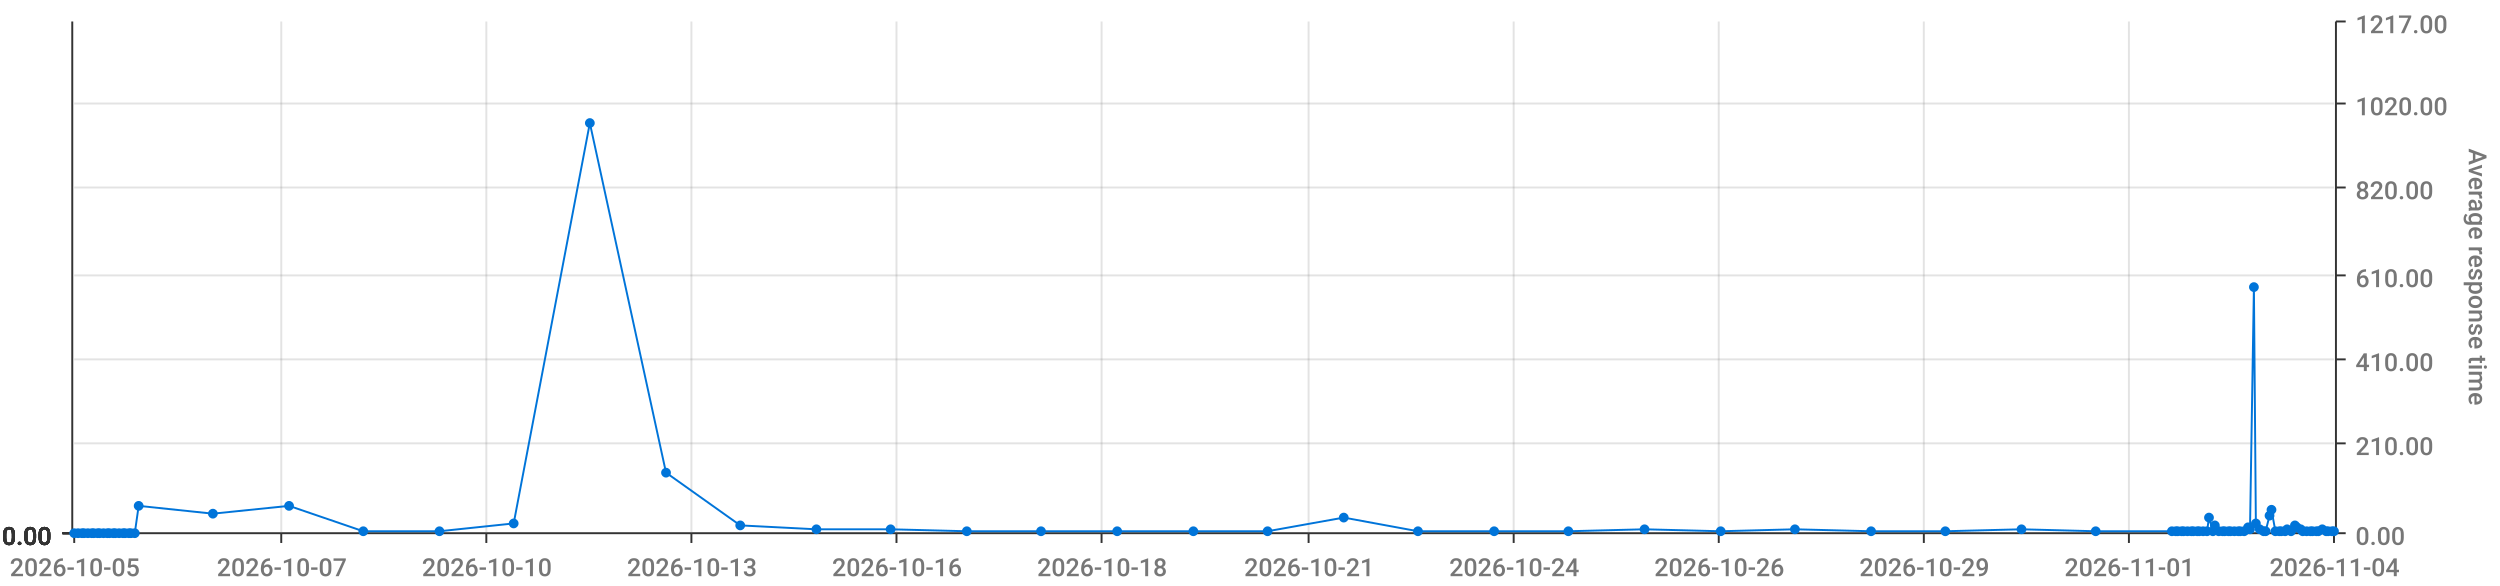
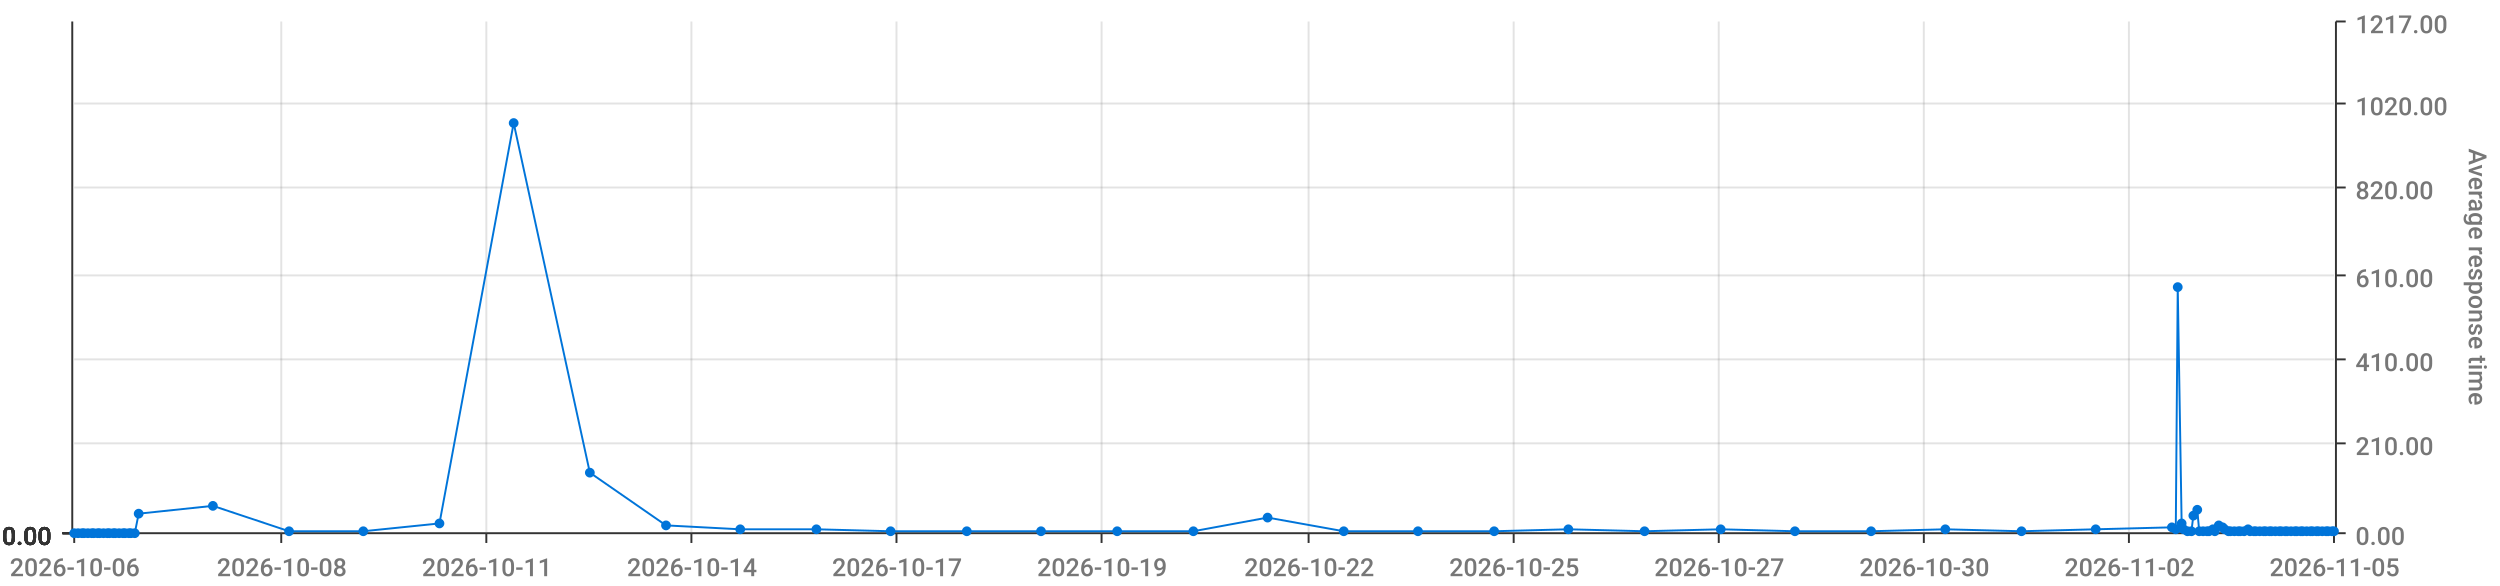
<svg xmlns="http://www.w3.org/2000/svg" viewBox="0 0 1280 300">
  <path d="M 0 0 L 1280 0 L 1280 300 L 0 300 L 0 0" style="stroke-width:0;stroke:rgba(255,255,255,1.0);fill:rgba(255,255,255,0.0)" />
  <path d="M 38 11 L 1195 11 L 1195 273 L 38 273 L 38 11" style="stroke-width:0;stroke:rgba(255,255,255,1.0);fill:rgba(255,255,255,0.0)" />
  <path d="M 38 273 L 1195 273" style="stroke-width:1;stroke:rgba(51,51,51,1.0);fill:rgba(255,255,255,0.0)" />
  <path d="M 38 273 L 38 278" style="stroke-width:1;stroke:rgba(51,51,51,1.0);fill:rgba(255,255,255,0.0)" />
-   <text x="5" y="295" style="stroke-width:0;stroke:none;fill:rgba(119,119,119,1.0);font-size:12.8px;font-family:'Roboto Medium',sans-serif">2026-10-05</text>
+   <text x="5" y="295" style="stroke-width:0;stroke:none;fill:rgba(119,119,119,1.0);font-size:12.8px;font-family:'Roboto Medium',sans-serif">2026-10-06</text>
  <path d="M 144 273 L 144 278" style="stroke-width:1;stroke:rgba(51,51,51,1.0);fill:rgba(255,255,255,0.0)" />
-   <text x="111" y="295" style="stroke-width:0;stroke:none;fill:rgba(119,119,119,1.0);font-size:12.8px;font-family:'Roboto Medium',sans-serif">2026-10-07</text>
+   <text x="111" y="295" style="stroke-width:0;stroke:none;fill:rgba(119,119,119,1.0);font-size:12.8px;font-family:'Roboto Medium',sans-serif">2026-10-08</text>
  <path d="M 249 273 L 249 278" style="stroke-width:1;stroke:rgba(51,51,51,1.0);fill:rgba(255,255,255,0.0)" />
-   <text x="216" y="295" style="stroke-width:0;stroke:none;fill:rgba(119,119,119,1.0);font-size:12.8px;font-family:'Roboto Medium',sans-serif">2026-10-10</text>
+   <text x="216" y="295" style="stroke-width:0;stroke:none;fill:rgba(119,119,119,1.0);font-size:12.8px;font-family:'Roboto Medium',sans-serif">2026-10-11</text>
  <path d="M 354 273 L 354 278" style="stroke-width:1;stroke:rgba(51,51,51,1.0);fill:rgba(255,255,255,0.0)" />
-   <text x="321" y="295" style="stroke-width:0;stroke:none;fill:rgba(119,119,119,1.0);font-size:12.8px;font-family:'Roboto Medium',sans-serif">2026-10-13</text>
+   <text x="321" y="295" style="stroke-width:0;stroke:none;fill:rgba(119,119,119,1.0);font-size:12.8px;font-family:'Roboto Medium',sans-serif">2026-10-14</text>
  <path d="M 459 273 L 459 278" style="stroke-width:1;stroke:rgba(51,51,51,1.0);fill:rgba(255,255,255,0.0)" />
-   <text x="426" y="295" style="stroke-width:0;stroke:none;fill:rgba(119,119,119,1.0);font-size:12.8px;font-family:'Roboto Medium',sans-serif">2026-10-16</text>
+   <text x="426" y="295" style="stroke-width:0;stroke:none;fill:rgba(119,119,119,1.0);font-size:12.8px;font-family:'Roboto Medium',sans-serif">2026-10-17</text>
  <path d="M 564 273 L 564 278" style="stroke-width:1;stroke:rgba(51,51,51,1.0);fill:rgba(255,255,255,0.0)" />
-   <text x="531" y="295" style="stroke-width:0;stroke:none;fill:rgba(119,119,119,1.0);font-size:12.8px;font-family:'Roboto Medium',sans-serif">2026-10-18</text>
+   <text x="531" y="295" style="stroke-width:0;stroke:none;fill:rgba(119,119,119,1.0);font-size:12.8px;font-family:'Roboto Medium',sans-serif">2026-10-19</text>
  <path d="M 670 273 L 670 278" style="stroke-width:1;stroke:rgba(51,51,51,1.0);fill:rgba(255,255,255,0.0)" />
-   <text x="637" y="295" style="stroke-width:0;stroke:none;fill:rgba(119,119,119,1.0);font-size:12.8px;font-family:'Roboto Medium',sans-serif">2026-10-21</text>
+   <text x="637" y="295" style="stroke-width:0;stroke:none;fill:rgba(119,119,119,1.0);font-size:12.8px;font-family:'Roboto Medium',sans-serif">2026-10-22</text>
  <path d="M 775 273 L 775 278" style="stroke-width:1;stroke:rgba(51,51,51,1.0);fill:rgba(255,255,255,0.0)" />
-   <text x="742" y="295" style="stroke-width:0;stroke:none;fill:rgba(119,119,119,1.0);font-size:12.8px;font-family:'Roboto Medium',sans-serif">2026-10-24</text>
+   <text x="742" y="295" style="stroke-width:0;stroke:none;fill:rgba(119,119,119,1.0);font-size:12.8px;font-family:'Roboto Medium',sans-serif">2026-10-25</text>
  <path d="M 880 273 L 880 278" style="stroke-width:1;stroke:rgba(51,51,51,1.0);fill:rgba(255,255,255,0.0)" />
-   <text x="847" y="295" style="stroke-width:0;stroke:none;fill:rgba(119,119,119,1.0);font-size:12.8px;font-family:'Roboto Medium',sans-serif">2026-10-26</text>
+   <text x="847" y="295" style="stroke-width:0;stroke:none;fill:rgba(119,119,119,1.0);font-size:12.8px;font-family:'Roboto Medium',sans-serif">2026-10-27</text>
  <path d="M 985 273 L 985 278" style="stroke-width:1;stroke:rgba(51,51,51,1.0);fill:rgba(255,255,255,0.0)" />
-   <text x="952" y="295" style="stroke-width:0;stroke:none;fill:rgba(119,119,119,1.0);font-size:12.8px;font-family:'Roboto Medium',sans-serif">2026-10-29</text>
+   <text x="952" y="295" style="stroke-width:0;stroke:none;fill:rgba(119,119,119,1.0);font-size:12.8px;font-family:'Roboto Medium',sans-serif">2026-10-30</text>
  <path d="M 1090 273 L 1090 278" style="stroke-width:1;stroke:rgba(51,51,51,1.0);fill:rgba(255,255,255,0.0)" />
-   <text x="1057" y="295" style="stroke-width:0;stroke:none;fill:rgba(119,119,119,1.0);font-size:12.8px;font-family:'Roboto Medium',sans-serif">2026-11-01</text>
+   <text x="1057" y="295" style="stroke-width:0;stroke:none;fill:rgba(119,119,119,1.0);font-size:12.8px;font-family:'Roboto Medium',sans-serif">2026-11-02</text>
  <path d="M 1195 273 L 1195 278" style="stroke-width:1;stroke:rgba(51,51,51,1.0);fill:rgba(255,255,255,0.0)" />
-   <text x="1162" y="295" style="stroke-width:0;stroke:none;fill:rgba(119,119,119,1.0);font-size:12.8px;font-family:'Roboto Medium',sans-serif">2026-11-04</text>
+   <text x="1162" y="295" style="stroke-width:0;stroke:none;fill:rgba(119,119,119,1.0);font-size:12.8px;font-family:'Roboto Medium',sans-serif">2026-11-05</text>
  <path d="M 144 273 L 144 11" style="stroke-width:1;stroke:rgba(119,119,119,0.2);fill:none" />
  <path d="M 249 273 L 249 11" style="stroke-width:1;stroke:rgba(119,119,119,0.2);fill:none" />
  <path d="M 354 273 L 354 11" style="stroke-width:1;stroke:rgba(119,119,119,0.2);fill:none" />
  <path d="M 459 273 L 459 11" style="stroke-width:1;stroke:rgba(119,119,119,0.2);fill:none" />
  <path d="M 564 273 L 564 11" style="stroke-width:1;stroke:rgba(119,119,119,0.2);fill:none" />
  <path d="M 670 273 L 670 11" style="stroke-width:1;stroke:rgba(119,119,119,0.2);fill:none" />
  <path d="M 775 273 L 775 11" style="stroke-width:1;stroke:rgba(119,119,119,0.2);fill:none" />
  <path d="M 880 273 L 880 11" style="stroke-width:1;stroke:rgba(119,119,119,0.2);fill:none" />
  <path d="M 985 273 L 985 11" style="stroke-width:1;stroke:rgba(119,119,119,0.2);fill:none" />
  <path d="M 1090 273 L 1090 11" style="stroke-width:1;stroke:rgba(119,119,119,0.2);fill:none" />
  <path d="M 1196 273 L 1196 11" style="stroke-width:1;stroke:rgba(51,51,51,1.0);fill:rgba(255,255,255,0.0)" />
  <path d="M 1196 273 L 1201 273" style="stroke-width:1;stroke:rgba(51,51,51,1.0);fill:rgba(255,255,255,0.0)" />
  <text x="1206" y="279" style="stroke-width:0;stroke:none;fill:rgba(119,119,119,1.0);font-size:12.8px;font-family:'Roboto Medium',sans-serif">0.00</text>
  <path d="M 1196 227 L 1201 227" style="stroke-width:1;stroke:rgba(51,51,51,1.0);fill:rgba(255,255,255,0.0)" />
  <text x="1206" y="233" style="stroke-width:0;stroke:none;fill:rgba(119,119,119,1.0);font-size:12.8px;font-family:'Roboto Medium',sans-serif">210.00</text>
  <path d="M 1196 184 L 1201 184" style="stroke-width:1;stroke:rgba(51,51,51,1.0);fill:rgba(255,255,255,0.0)" />
  <text x="1206" y="190" style="stroke-width:0;stroke:none;fill:rgba(119,119,119,1.0);font-size:12.8px;font-family:'Roboto Medium',sans-serif">410.00</text>
  <path d="M 1196 141 L 1201 141" style="stroke-width:1;stroke:rgba(51,51,51,1.0);fill:rgba(255,255,255,0.0)" />
  <text x="1206" y="147" style="stroke-width:0;stroke:none;fill:rgba(119,119,119,1.0);font-size:12.8px;font-family:'Roboto Medium',sans-serif">610.00</text>
  <path d="M 1196 96 L 1201 96" style="stroke-width:1;stroke:rgba(51,51,51,1.0);fill:rgba(255,255,255,0.0)" />
  <text x="1206" y="102" style="stroke-width:0;stroke:none;fill:rgba(119,119,119,1.0);font-size:12.8px;font-family:'Roboto Medium',sans-serif">820.00</text>
  <path d="M 1196 53 L 1201 53" style="stroke-width:1;stroke:rgba(51,51,51,1.0);fill:rgba(255,255,255,0.0)" />
  <text x="1206" y="59" style="stroke-width:0;stroke:none;fill:rgba(119,119,119,1.0);font-size:12.8px;font-family:'Roboto Medium',sans-serif">1020.00</text>
  <path d="M 1196 11 L 1201 11" style="stroke-width:1;stroke:rgba(51,51,51,1.0);fill:rgba(255,255,255,0.0)" />
  <text x="1206" y="17" style="stroke-width:0;stroke:none;fill:rgba(119,119,119,1.0);font-size:12.8px;font-family:'Roboto Medium',sans-serif">1217.00</text>
  <text x="1264" y="76" style="stroke-width:0;stroke:none;fill:rgba(119,119,119,1.0);font-size:12.8px;font-family:'Roboto Medium',sans-serif" transform="rotate(90.00,1264,76)">Average response time</text>
  <path d="M 38 273 L 1195 273" style="stroke-width:0;stroke:rgba(255,255,255,0.0);fill:none" />
  <path d="M 38 227 L 1195 227" style="stroke-width:1;stroke:rgba(119,119,119,0.2);fill:none" />
  <path d="M 38 184 L 1195 184" style="stroke-width:1;stroke:rgba(119,119,119,0.2);fill:none" />
  <path d="M 38 141 L 1195 141" style="stroke-width:1;stroke:rgba(119,119,119,0.2);fill:none" />
  <path d="M 38 96 L 1195 96" style="stroke-width:1;stroke:rgba(119,119,119,0.2);fill:none" />
  <path d="M 38 53 L 1195 53" style="stroke-width:1;stroke:rgba(119,119,119,0.2);fill:none" />
  <path d="M 37 273 L 37 11" style="stroke-width:1;stroke:rgba(51,51,51,1.0);fill:rgba(255,255,255,0.0)" />
  <path d="M 37 273 L 32 273" style="stroke-width:1;stroke:rgba(51,51,51,1.0);fill:rgba(255,255,255,0.0)" />
  <text x="1" y="279" style="stroke-width:0;stroke:none;fill:rgba(51,51,51,1.0);font-size:12.8px;font-family:'Roboto Medium',sans-serif">0.00</text>
  <path d="M 37 273 L 32 273" style="stroke-width:1;stroke:rgba(51,51,51,1.0);fill:rgba(255,255,255,0.0)" />
  <text x="1" y="279" style="stroke-width:0;stroke:none;fill:rgba(51,51,51,1.0);font-size:12.8px;font-family:'Roboto Medium',sans-serif">0.00</text>
  <path d="M 37 273 L 32 273" style="stroke-width:1;stroke:rgba(51,51,51,1.0);fill:rgba(255,255,255,0.0)" />
  <text x="1" y="279" style="stroke-width:0;stroke:none;fill:rgba(51,51,51,1.0);font-size:12.8px;font-family:'Roboto Medium',sans-serif">0.00</text>
  <path d="M 37 273 L 32 273" style="stroke-width:1;stroke:rgba(51,51,51,1.0);fill:rgba(255,255,255,0.0)" />
  <text x="1" y="279" style="stroke-width:0;stroke:none;fill:rgba(51,51,51,1.0);font-size:12.8px;font-family:'Roboto Medium',sans-serif">0.00</text>
  <path d="M 37 273 L 32 273" style="stroke-width:1;stroke:rgba(51,51,51,1.0);fill:rgba(255,255,255,0.0)" />
  <text x="1" y="279" style="stroke-width:0;stroke:none;fill:rgba(51,51,51,1.0);font-size:12.8px;font-family:'Roboto Medium',sans-serif">0.00</text>
  <path d="M 37 273 L 32 273" style="stroke-width:1;stroke:rgba(51,51,51,1.0);fill:rgba(255,255,255,0.0)" />
  <text x="1" y="279" style="stroke-width:0;stroke:none;fill:rgba(51,51,51,1.0);font-size:12.8px;font-family:'Roboto Medium',sans-serif">0.00</text>
  <path d="M 37 273 L 32 273" style="stroke-width:1;stroke:rgba(51,51,51,1.0);fill:rgba(255,255,255,0.0)" />
  <text x="1" y="279" style="stroke-width:0;stroke:none;fill:rgba(51,51,51,1.0);font-size:12.8px;font-family:'Roboto Medium',sans-serif">0.00</text>
  <path d="M 38 273 L 1195 273" style="stroke-width:0;stroke:rgba(255,255,255,0.0);fill:none" />
  <path d="M 38 273 L 1195 273" style="stroke-width:0;stroke:rgba(255,255,255,0.0);fill:none" />
  <path d="M 38 273 L 1195 273" style="stroke-width:0;stroke:rgba(255,255,255,0.0);fill:none" />
  <path d="M 38 273 L 1195 273" style="stroke-width:0;stroke:rgba(255,255,255,0.0);fill:none" />
  <path d="M 38 273 L 1195 273" style="stroke-width:0;stroke:rgba(255,255,255,0.0);fill:none" />
  <path d="M 38 273 L 1195 273" style="stroke-width:0;stroke:rgba(255,255,255,0.0);fill:none" />
-   <path d="M 38 273 L 40 273 L 42 273 L 43 273 L 45 273 L 47 273 L 48 273 L 50 273 L 51 273 L 53 273 L 55 273 L 56 273 L 58 273 L 59 273 L 61 273 L 63 273 L 64 273 L 66 273 L 67 273 L 69 273 L 71 259 L 109 263 L 148 259 L 186 272 L 225 272 L 263 268 L 302 63 L 341 242 L 379 269 L 418 271 L 456 271 L 495 272 L 533 272 L 572 272 L 611 272 L 649 272 L 688 265 L 726 272 L 765 272 L 803 272 L 842 271 L 881 272 L 919 271 L 958 272 L 996 272 L 1035 271 L 1073 272 L 1112 272 L 1114 272 L 1115 272 L 1117 272 L 1118 272 L 1120 272 L 1122 272 L 1123 272 L 1125 272 L 1126 272 L 1128 272 L 1130 272 L 1131 265 L 1133 272 L 1134 269 L 1136 272 L 1138 272 L 1139 272 L 1141 272 L 1142 272 L 1144 272 L 1146 272 L 1147 272 L 1149 272 L 1151 270 L 1152 271 L 1154 147 L 1155 268 L 1157 271 L 1159 272 L 1160 272 L 1162 264 L 1163 261 L 1165 272 L 1167 272 L 1168 272 L 1170 272 L 1171 271 L 1173 272 L 1175 269 L 1176 270 L 1178 271 L 1179 272 L 1181 272 L 1183 272 L 1184 272 L 1186 272 L 1187 272 L 1189 271 L 1191 272 L 1192 272 L 1194 272 L 1195 272" style="stroke-width:1;stroke:rgba(0,116,217,1.0);fill:rgba(255,255,255,0.0)" />
+   <path d="M 38 273 L 40 273 L 42 273 L 43 273 L 45 273 L 47 273 L 48 273 L 50 273 L 51 273 L 53 273 L 55 273 L 56 273 L 58 273 L 59 273 L 61 273 L 63 273 L 64 273 L 66 273 L 67 273 L 69 273 L 71 263 L 109 259 L 148 272 L 186 272 L 225 268 L 263 63 L 302 242 L 341 269 L 379 271 L 418 271 L 456 272 L 495 272 L 533 272 L 572 272 L 611 272 L 649 265 L 688 272 L 726 272 L 765 272 L 803 271 L 842 272 L 881 271 L 919 272 L 958 272 L 996 271 L 1035 272 L 1073 271 L 1112 270 L 1114 271 L 1115 147 L 1117 268 L 1118 271 L 1120 272 L 1122 272 L 1123 264 L 1125 261 L 1126 272 L 1128 272 L 1130 272 L 1131 272 L 1133 271 L 1134 272 L 1136 269 L 1138 270 L 1139 271 L 1141 272 L 1142 272 L 1144 272 L 1146 272 L 1147 272 L 1149 272 L 1151 271 L 1152 272 L 1154 272 L 1155 272 L 1157 272 L 1159 272 L 1160 272 L 1162 272 L 1163 272 L 1165 272 L 1167 272 L 1168 272 L 1170 272 L 1171 272 L 1173 272 L 1175 272 L 1176 272 L 1178 272 L 1179 272 L 1181 272 L 1183 272 L 1184 272 L 1186 272 L 1187 272 L 1189 272 L 1191 272 L 1192 272 L 1194 272 L 1195 272" style="stroke-width:1;stroke:rgba(0,116,217,1.0);fill:rgba(255,255,255,0.0)" />
  <circle cx="38" cy="273" r="2" style="stroke-width:1;stroke:rgba(0,116,217,1.0);fill:rgba(0,116,217,1.0)" />
  <path d="" style="stroke-width:1;stroke:rgba(0,116,217,1.0);fill:rgba(0,116,217,1.0)" />
  <circle cx="40" cy="273" r="2" style="stroke-width:1;stroke:rgba(0,116,217,1.0);fill:rgba(0,116,217,1.0)" />
  <path d="" style="stroke-width:1;stroke:rgba(0,116,217,1.0);fill:rgba(0,116,217,1.0)" />
  <circle cx="42" cy="273" r="2" style="stroke-width:1;stroke:rgba(0,116,217,1.0);fill:rgba(0,116,217,1.0)" />
  <path d="" style="stroke-width:1;stroke:rgba(0,116,217,1.0);fill:rgba(0,116,217,1.0)" />
  <circle cx="43" cy="273" r="2" style="stroke-width:1;stroke:rgba(0,116,217,1.0);fill:rgba(0,116,217,1.0)" />
  <path d="" style="stroke-width:1;stroke:rgba(0,116,217,1.0);fill:rgba(0,116,217,1.0)" />
  <circle cx="45" cy="273" r="2" style="stroke-width:1;stroke:rgba(0,116,217,1.0);fill:rgba(0,116,217,1.0)" />
  <path d="" style="stroke-width:1;stroke:rgba(0,116,217,1.0);fill:rgba(0,116,217,1.0)" />
  <circle cx="47" cy="273" r="2" style="stroke-width:1;stroke:rgba(0,116,217,1.0);fill:rgba(0,116,217,1.0)" />
  <path d="" style="stroke-width:1;stroke:rgba(0,116,217,1.0);fill:rgba(0,116,217,1.0)" />
  <circle cx="48" cy="273" r="2" style="stroke-width:1;stroke:rgba(0,116,217,1.0);fill:rgba(0,116,217,1.0)" />
  <path d="" style="stroke-width:1;stroke:rgba(0,116,217,1.0);fill:rgba(0,116,217,1.0)" />
  <circle cx="50" cy="273" r="2" style="stroke-width:1;stroke:rgba(0,116,217,1.0);fill:rgba(0,116,217,1.0)" />
  <path d="" style="stroke-width:1;stroke:rgba(0,116,217,1.0);fill:rgba(0,116,217,1.0)" />
  <circle cx="51" cy="273" r="2" style="stroke-width:1;stroke:rgba(0,116,217,1.0);fill:rgba(0,116,217,1.0)" />
  <path d="" style="stroke-width:1;stroke:rgba(0,116,217,1.0);fill:rgba(0,116,217,1.0)" />
  <circle cx="53" cy="273" r="2" style="stroke-width:1;stroke:rgba(0,116,217,1.0);fill:rgba(0,116,217,1.0)" />
  <path d="" style="stroke-width:1;stroke:rgba(0,116,217,1.0);fill:rgba(0,116,217,1.0)" />
  <circle cx="55" cy="273" r="2" style="stroke-width:1;stroke:rgba(0,116,217,1.0);fill:rgba(0,116,217,1.0)" />
  <path d="" style="stroke-width:1;stroke:rgba(0,116,217,1.0);fill:rgba(0,116,217,1.0)" />
  <circle cx="56" cy="273" r="2" style="stroke-width:1;stroke:rgba(0,116,217,1.0);fill:rgba(0,116,217,1.0)" />
  <path d="" style="stroke-width:1;stroke:rgba(0,116,217,1.0);fill:rgba(0,116,217,1.0)" />
  <circle cx="58" cy="273" r="2" style="stroke-width:1;stroke:rgba(0,116,217,1.0);fill:rgba(0,116,217,1.0)" />
  <path d="" style="stroke-width:1;stroke:rgba(0,116,217,1.0);fill:rgba(0,116,217,1.0)" />
  <circle cx="59" cy="273" r="2" style="stroke-width:1;stroke:rgba(0,116,217,1.0);fill:rgba(0,116,217,1.0)" />
  <path d="" style="stroke-width:1;stroke:rgba(0,116,217,1.0);fill:rgba(0,116,217,1.0)" />
  <circle cx="61" cy="273" r="2" style="stroke-width:1;stroke:rgba(0,116,217,1.0);fill:rgba(0,116,217,1.0)" />
  <path d="" style="stroke-width:1;stroke:rgba(0,116,217,1.0);fill:rgba(0,116,217,1.0)" />
  <circle cx="63" cy="273" r="2" style="stroke-width:1;stroke:rgba(0,116,217,1.0);fill:rgba(0,116,217,1.0)" />
  <path d="" style="stroke-width:1;stroke:rgba(0,116,217,1.0);fill:rgba(0,116,217,1.0)" />
  <circle cx="64" cy="273" r="2" style="stroke-width:1;stroke:rgba(0,116,217,1.0);fill:rgba(0,116,217,1.0)" />
  <path d="" style="stroke-width:1;stroke:rgba(0,116,217,1.0);fill:rgba(0,116,217,1.0)" />
  <circle cx="66" cy="273" r="2" style="stroke-width:1;stroke:rgba(0,116,217,1.0);fill:rgba(0,116,217,1.0)" />
  <path d="" style="stroke-width:1;stroke:rgba(0,116,217,1.0);fill:rgba(0,116,217,1.0)" />
  <circle cx="67" cy="273" r="2" style="stroke-width:1;stroke:rgba(0,116,217,1.0);fill:rgba(0,116,217,1.0)" />
  <path d="" style="stroke-width:1;stroke:rgba(0,116,217,1.0);fill:rgba(0,116,217,1.0)" />
  <circle cx="69" cy="273" r="2" style="stroke-width:1;stroke:rgba(0,116,217,1.0);fill:rgba(0,116,217,1.0)" />
  <path d="" style="stroke-width:1;stroke:rgba(0,116,217,1.0);fill:rgba(0,116,217,1.0)" />
-   <circle cx="71" cy="259" r="2" style="stroke-width:1;stroke:rgba(0,116,217,1.0);fill:rgba(0,116,217,1.0)" />
-   <path d="" style="stroke-width:1;stroke:rgba(0,116,217,1.0);fill:rgba(0,116,217,1.0)" />
-   <circle cx="109" cy="263" r="2" style="stroke-width:1;stroke:rgba(0,116,217,1.0);fill:rgba(0,116,217,1.0)" />
-   <path d="" style="stroke-width:1;stroke:rgba(0,116,217,1.0);fill:rgba(0,116,217,1.0)" />
-   <circle cx="148" cy="259" r="2" style="stroke-width:1;stroke:rgba(0,116,217,1.0);fill:rgba(0,116,217,1.0)" />
+   <circle cx="71" cy="263" r="2" style="stroke-width:1;stroke:rgba(0,116,217,1.0);fill:rgba(0,116,217,1.0)" />
+   <path d="" style="stroke-width:1;stroke:rgba(0,116,217,1.0);fill:rgba(0,116,217,1.0)" />
+   <circle cx="109" cy="259" r="2" style="stroke-width:1;stroke:rgba(0,116,217,1.0);fill:rgba(0,116,217,1.0)" />
+   <path d="" style="stroke-width:1;stroke:rgba(0,116,217,1.0);fill:rgba(0,116,217,1.0)" />
+   <circle cx="148" cy="272" r="2" style="stroke-width:1;stroke:rgba(0,116,217,1.0);fill:rgba(0,116,217,1.0)" />
  <path d="" style="stroke-width:1;stroke:rgba(0,116,217,1.0);fill:rgba(0,116,217,1.0)" />
  <circle cx="186" cy="272" r="2" style="stroke-width:1;stroke:rgba(0,116,217,1.0);fill:rgba(0,116,217,1.0)" />
  <path d="" style="stroke-width:1;stroke:rgba(0,116,217,1.0);fill:rgba(0,116,217,1.0)" />
-   <circle cx="225" cy="272" r="2" style="stroke-width:1;stroke:rgba(0,116,217,1.0);fill:rgba(0,116,217,1.0)" />
-   <path d="" style="stroke-width:1;stroke:rgba(0,116,217,1.0);fill:rgba(0,116,217,1.0)" />
-   <circle cx="263" cy="268" r="2" style="stroke-width:1;stroke:rgba(0,116,217,1.0);fill:rgba(0,116,217,1.0)" />
-   <path d="" style="stroke-width:1;stroke:rgba(0,116,217,1.0);fill:rgba(0,116,217,1.0)" />
-   <circle cx="302" cy="63" r="2" style="stroke-width:1;stroke:rgba(0,116,217,1.0);fill:rgba(0,116,217,1.0)" />
-   <path d="" style="stroke-width:1;stroke:rgba(0,116,217,1.0);fill:rgba(0,116,217,1.0)" />
-   <circle cx="341" cy="242" r="2" style="stroke-width:1;stroke:rgba(0,116,217,1.0);fill:rgba(0,116,217,1.0)" />
-   <path d="" style="stroke-width:1;stroke:rgba(0,116,217,1.0);fill:rgba(0,116,217,1.0)" />
-   <circle cx="379" cy="269" r="2" style="stroke-width:1;stroke:rgba(0,116,217,1.0);fill:rgba(0,116,217,1.0)" />
+   <circle cx="225" cy="268" r="2" style="stroke-width:1;stroke:rgba(0,116,217,1.0);fill:rgba(0,116,217,1.0)" />
+   <path d="" style="stroke-width:1;stroke:rgba(0,116,217,1.0);fill:rgba(0,116,217,1.0)" />
+   <circle cx="263" cy="63" r="2" style="stroke-width:1;stroke:rgba(0,116,217,1.0);fill:rgba(0,116,217,1.0)" />
+   <path d="" style="stroke-width:1;stroke:rgba(0,116,217,1.0);fill:rgba(0,116,217,1.0)" />
+   <circle cx="302" cy="242" r="2" style="stroke-width:1;stroke:rgba(0,116,217,1.0);fill:rgba(0,116,217,1.0)" />
+   <path d="" style="stroke-width:1;stroke:rgba(0,116,217,1.0);fill:rgba(0,116,217,1.0)" />
+   <circle cx="341" cy="269" r="2" style="stroke-width:1;stroke:rgba(0,116,217,1.0);fill:rgba(0,116,217,1.0)" />
+   <path d="" style="stroke-width:1;stroke:rgba(0,116,217,1.0);fill:rgba(0,116,217,1.0)" />
+   <circle cx="379" cy="271" r="2" style="stroke-width:1;stroke:rgba(0,116,217,1.0);fill:rgba(0,116,217,1.0)" />
  <path d="" style="stroke-width:1;stroke:rgba(0,116,217,1.0);fill:rgba(0,116,217,1.0)" />
  <circle cx="418" cy="271" r="2" style="stroke-width:1;stroke:rgba(0,116,217,1.0);fill:rgba(0,116,217,1.0)" />
  <path d="" style="stroke-width:1;stroke:rgba(0,116,217,1.0);fill:rgba(0,116,217,1.0)" />
-   <circle cx="456" cy="271" r="2" style="stroke-width:1;stroke:rgba(0,116,217,1.0);fill:rgba(0,116,217,1.0)" />
+   <circle cx="456" cy="272" r="2" style="stroke-width:1;stroke:rgba(0,116,217,1.0);fill:rgba(0,116,217,1.0)" />
  <path d="" style="stroke-width:1;stroke:rgba(0,116,217,1.0);fill:rgba(0,116,217,1.0)" />
  <circle cx="495" cy="272" r="2" style="stroke-width:1;stroke:rgba(0,116,217,1.0);fill:rgba(0,116,217,1.0)" />
  <path d="" style="stroke-width:1;stroke:rgba(0,116,217,1.0);fill:rgba(0,116,217,1.0)" />
  <circle cx="533" cy="272" r="2" style="stroke-width:1;stroke:rgba(0,116,217,1.0);fill:rgba(0,116,217,1.0)" />
  <path d="" style="stroke-width:1;stroke:rgba(0,116,217,1.0);fill:rgba(0,116,217,1.0)" />
  <circle cx="572" cy="272" r="2" style="stroke-width:1;stroke:rgba(0,116,217,1.0);fill:rgba(0,116,217,1.0)" />
  <path d="" style="stroke-width:1;stroke:rgba(0,116,217,1.0);fill:rgba(0,116,217,1.0)" />
  <circle cx="611" cy="272" r="2" style="stroke-width:1;stroke:rgba(0,116,217,1.0);fill:rgba(0,116,217,1.0)" />
  <path d="" style="stroke-width:1;stroke:rgba(0,116,217,1.0);fill:rgba(0,116,217,1.0)" />
-   <circle cx="649" cy="272" r="2" style="stroke-width:1;stroke:rgba(0,116,217,1.0);fill:rgba(0,116,217,1.0)" />
-   <path d="" style="stroke-width:1;stroke:rgba(0,116,217,1.0);fill:rgba(0,116,217,1.0)" />
-   <circle cx="688" cy="265" r="2" style="stroke-width:1;stroke:rgba(0,116,217,1.0);fill:rgba(0,116,217,1.0)" />
+   <circle cx="649" cy="265" r="2" style="stroke-width:1;stroke:rgba(0,116,217,1.0);fill:rgba(0,116,217,1.0)" />
+   <path d="" style="stroke-width:1;stroke:rgba(0,116,217,1.0);fill:rgba(0,116,217,1.0)" />
+   <circle cx="688" cy="272" r="2" style="stroke-width:1;stroke:rgba(0,116,217,1.0);fill:rgba(0,116,217,1.0)" />
  <path d="" style="stroke-width:1;stroke:rgba(0,116,217,1.0);fill:rgba(0,116,217,1.0)" />
  <circle cx="726" cy="272" r="2" style="stroke-width:1;stroke:rgba(0,116,217,1.0);fill:rgba(0,116,217,1.0)" />
  <path d="" style="stroke-width:1;stroke:rgba(0,116,217,1.0);fill:rgba(0,116,217,1.0)" />
  <circle cx="765" cy="272" r="2" style="stroke-width:1;stroke:rgba(0,116,217,1.0);fill:rgba(0,116,217,1.0)" />
  <path d="" style="stroke-width:1;stroke:rgba(0,116,217,1.0);fill:rgba(0,116,217,1.0)" />
-   <circle cx="803" cy="272" r="2" style="stroke-width:1;stroke:rgba(0,116,217,1.0);fill:rgba(0,116,217,1.0)" />
-   <path d="" style="stroke-width:1;stroke:rgba(0,116,217,1.0);fill:rgba(0,116,217,1.0)" />
-   <circle cx="842" cy="271" r="2" style="stroke-width:1;stroke:rgba(0,116,217,1.0);fill:rgba(0,116,217,1.0)" />
-   <path d="" style="stroke-width:1;stroke:rgba(0,116,217,1.0);fill:rgba(0,116,217,1.0)" />
-   <circle cx="881" cy="272" r="2" style="stroke-width:1;stroke:rgba(0,116,217,1.0);fill:rgba(0,116,217,1.0)" />
-   <path d="" style="stroke-width:1;stroke:rgba(0,116,217,1.0);fill:rgba(0,116,217,1.0)" />
-   <circle cx="919" cy="271" r="2" style="stroke-width:1;stroke:rgba(0,116,217,1.0);fill:rgba(0,116,217,1.0)" />
+   <circle cx="803" cy="271" r="2" style="stroke-width:1;stroke:rgba(0,116,217,1.0);fill:rgba(0,116,217,1.0)" />
+   <path d="" style="stroke-width:1;stroke:rgba(0,116,217,1.0);fill:rgba(0,116,217,1.0)" />
+   <circle cx="842" cy="272" r="2" style="stroke-width:1;stroke:rgba(0,116,217,1.0);fill:rgba(0,116,217,1.0)" />
+   <path d="" style="stroke-width:1;stroke:rgba(0,116,217,1.0);fill:rgba(0,116,217,1.0)" />
+   <circle cx="881" cy="271" r="2" style="stroke-width:1;stroke:rgba(0,116,217,1.0);fill:rgba(0,116,217,1.0)" />
+   <path d="" style="stroke-width:1;stroke:rgba(0,116,217,1.0);fill:rgba(0,116,217,1.0)" />
+   <circle cx="919" cy="272" r="2" style="stroke-width:1;stroke:rgba(0,116,217,1.0);fill:rgba(0,116,217,1.0)" />
  <path d="" style="stroke-width:1;stroke:rgba(0,116,217,1.0);fill:rgba(0,116,217,1.0)" />
  <circle cx="958" cy="272" r="2" style="stroke-width:1;stroke:rgba(0,116,217,1.0);fill:rgba(0,116,217,1.0)" />
  <path d="" style="stroke-width:1;stroke:rgba(0,116,217,1.0);fill:rgba(0,116,217,1.0)" />
-   <circle cx="996" cy="272" r="2" style="stroke-width:1;stroke:rgba(0,116,217,1.0);fill:rgba(0,116,217,1.0)" />
-   <path d="" style="stroke-width:1;stroke:rgba(0,116,217,1.0);fill:rgba(0,116,217,1.0)" />
-   <circle cx="1035" cy="271" r="2" style="stroke-width:1;stroke:rgba(0,116,217,1.0);fill:rgba(0,116,217,1.0)" />
-   <path d="" style="stroke-width:1;stroke:rgba(0,116,217,1.0);fill:rgba(0,116,217,1.0)" />
-   <circle cx="1073" cy="272" r="2" style="stroke-width:1;stroke:rgba(0,116,217,1.0);fill:rgba(0,116,217,1.0)" />
-   <path d="" style="stroke-width:1;stroke:rgba(0,116,217,1.0);fill:rgba(0,116,217,1.0)" />
-   <circle cx="1112" cy="272" r="2" style="stroke-width:1;stroke:rgba(0,116,217,1.0);fill:rgba(0,116,217,1.0)" />
-   <path d="" style="stroke-width:1;stroke:rgba(0,116,217,1.0);fill:rgba(0,116,217,1.0)" />
-   <circle cx="1114" cy="272" r="2" style="stroke-width:1;stroke:rgba(0,116,217,1.0);fill:rgba(0,116,217,1.0)" />
-   <path d="" style="stroke-width:1;stroke:rgba(0,116,217,1.0);fill:rgba(0,116,217,1.0)" />
-   <circle cx="1115" cy="272" r="2" style="stroke-width:1;stroke:rgba(0,116,217,1.0);fill:rgba(0,116,217,1.0)" />
-   <path d="" style="stroke-width:1;stroke:rgba(0,116,217,1.0);fill:rgba(0,116,217,1.0)" />
-   <circle cx="1117" cy="272" r="2" style="stroke-width:1;stroke:rgba(0,116,217,1.0);fill:rgba(0,116,217,1.0)" />
-   <path d="" style="stroke-width:1;stroke:rgba(0,116,217,1.0);fill:rgba(0,116,217,1.0)" />
-   <circle cx="1118" cy="272" r="2" style="stroke-width:1;stroke:rgba(0,116,217,1.0);fill:rgba(0,116,217,1.0)" />
+   <circle cx="996" cy="271" r="2" style="stroke-width:1;stroke:rgba(0,116,217,1.0);fill:rgba(0,116,217,1.0)" />
+   <path d="" style="stroke-width:1;stroke:rgba(0,116,217,1.0);fill:rgba(0,116,217,1.0)" />
+   <circle cx="1035" cy="272" r="2" style="stroke-width:1;stroke:rgba(0,116,217,1.0);fill:rgba(0,116,217,1.0)" />
+   <path d="" style="stroke-width:1;stroke:rgba(0,116,217,1.0);fill:rgba(0,116,217,1.0)" />
+   <circle cx="1073" cy="271" r="2" style="stroke-width:1;stroke:rgba(0,116,217,1.0);fill:rgba(0,116,217,1.0)" />
+   <path d="" style="stroke-width:1;stroke:rgba(0,116,217,1.0);fill:rgba(0,116,217,1.0)" />
+   <circle cx="1112" cy="270" r="2" style="stroke-width:1;stroke:rgba(0,116,217,1.0);fill:rgba(0,116,217,1.0)" />
+   <path d="" style="stroke-width:1;stroke:rgba(0,116,217,1.0);fill:rgba(0,116,217,1.0)" />
+   <circle cx="1114" cy="271" r="2" style="stroke-width:1;stroke:rgba(0,116,217,1.0);fill:rgba(0,116,217,1.0)" />
+   <path d="" style="stroke-width:1;stroke:rgba(0,116,217,1.0);fill:rgba(0,116,217,1.0)" />
+   <circle cx="1115" cy="147" r="2" style="stroke-width:1;stroke:rgba(0,116,217,1.0);fill:rgba(0,116,217,1.0)" />
+   <path d="" style="stroke-width:1;stroke:rgba(0,116,217,1.0);fill:rgba(0,116,217,1.0)" />
+   <circle cx="1117" cy="268" r="2" style="stroke-width:1;stroke:rgba(0,116,217,1.0);fill:rgba(0,116,217,1.0)" />
+   <path d="" style="stroke-width:1;stroke:rgba(0,116,217,1.0);fill:rgba(0,116,217,1.0)" />
+   <circle cx="1118" cy="271" r="2" style="stroke-width:1;stroke:rgba(0,116,217,1.0);fill:rgba(0,116,217,1.0)" />
  <path d="" style="stroke-width:1;stroke:rgba(0,116,217,1.0);fill:rgba(0,116,217,1.0)" />
  <circle cx="1120" cy="272" r="2" style="stroke-width:1;stroke:rgba(0,116,217,1.0);fill:rgba(0,116,217,1.0)" />
  <path d="" style="stroke-width:1;stroke:rgba(0,116,217,1.0);fill:rgba(0,116,217,1.0)" />
  <circle cx="1122" cy="272" r="2" style="stroke-width:1;stroke:rgba(0,116,217,1.0);fill:rgba(0,116,217,1.0)" />
  <path d="" style="stroke-width:1;stroke:rgba(0,116,217,1.0);fill:rgba(0,116,217,1.0)" />
-   <circle cx="1123" cy="272" r="2" style="stroke-width:1;stroke:rgba(0,116,217,1.0);fill:rgba(0,116,217,1.0)" />
-   <path d="" style="stroke-width:1;stroke:rgba(0,116,217,1.0);fill:rgba(0,116,217,1.0)" />
-   <circle cx="1125" cy="272" r="2" style="stroke-width:1;stroke:rgba(0,116,217,1.0);fill:rgba(0,116,217,1.0)" />
+   <circle cx="1123" cy="264" r="2" style="stroke-width:1;stroke:rgba(0,116,217,1.0);fill:rgba(0,116,217,1.0)" />
+   <path d="" style="stroke-width:1;stroke:rgba(0,116,217,1.0);fill:rgba(0,116,217,1.0)" />
+   <circle cx="1125" cy="261" r="2" style="stroke-width:1;stroke:rgba(0,116,217,1.0);fill:rgba(0,116,217,1.0)" />
  <path d="" style="stroke-width:1;stroke:rgba(0,116,217,1.0);fill:rgba(0,116,217,1.0)" />
  <circle cx="1126" cy="272" r="2" style="stroke-width:1;stroke:rgba(0,116,217,1.0);fill:rgba(0,116,217,1.0)" />
  <path d="" style="stroke-width:1;stroke:rgba(0,116,217,1.0);fill:rgba(0,116,217,1.0)" />
  <circle cx="1128" cy="272" r="2" style="stroke-width:1;stroke:rgba(0,116,217,1.0);fill:rgba(0,116,217,1.0)" />
  <path d="" style="stroke-width:1;stroke:rgba(0,116,217,1.0);fill:rgba(0,116,217,1.0)" />
  <circle cx="1130" cy="272" r="2" style="stroke-width:1;stroke:rgba(0,116,217,1.0);fill:rgba(0,116,217,1.0)" />
  <path d="" style="stroke-width:1;stroke:rgba(0,116,217,1.0);fill:rgba(0,116,217,1.0)" />
-   <circle cx="1131" cy="265" r="2" style="stroke-width:1;stroke:rgba(0,116,217,1.0);fill:rgba(0,116,217,1.0)" />
-   <path d="" style="stroke-width:1;stroke:rgba(0,116,217,1.0);fill:rgba(0,116,217,1.0)" />
-   <circle cx="1133" cy="272" r="2" style="stroke-width:1;stroke:rgba(0,116,217,1.0);fill:rgba(0,116,217,1.0)" />
-   <path d="" style="stroke-width:1;stroke:rgba(0,116,217,1.0);fill:rgba(0,116,217,1.0)" />
-   <circle cx="1134" cy="269" r="2" style="stroke-width:1;stroke:rgba(0,116,217,1.0);fill:rgba(0,116,217,1.0)" />
-   <path d="" style="stroke-width:1;stroke:rgba(0,116,217,1.0);fill:rgba(0,116,217,1.0)" />
-   <circle cx="1136" cy="272" r="2" style="stroke-width:1;stroke:rgba(0,116,217,1.0);fill:rgba(0,116,217,1.0)" />
-   <path d="" style="stroke-width:1;stroke:rgba(0,116,217,1.0);fill:rgba(0,116,217,1.0)" />
-   <circle cx="1138" cy="272" r="2" style="stroke-width:1;stroke:rgba(0,116,217,1.0);fill:rgba(0,116,217,1.0)" />
-   <path d="" style="stroke-width:1;stroke:rgba(0,116,217,1.0);fill:rgba(0,116,217,1.0)" />
-   <circle cx="1139" cy="272" r="2" style="stroke-width:1;stroke:rgba(0,116,217,1.0);fill:rgba(0,116,217,1.0)" />
+   <circle cx="1131" cy="272" r="2" style="stroke-width:1;stroke:rgba(0,116,217,1.0);fill:rgba(0,116,217,1.0)" />
+   <path d="" style="stroke-width:1;stroke:rgba(0,116,217,1.0);fill:rgba(0,116,217,1.0)" />
+   <circle cx="1133" cy="271" r="2" style="stroke-width:1;stroke:rgba(0,116,217,1.0);fill:rgba(0,116,217,1.0)" />
+   <path d="" style="stroke-width:1;stroke:rgba(0,116,217,1.0);fill:rgba(0,116,217,1.0)" />
+   <circle cx="1134" cy="272" r="2" style="stroke-width:1;stroke:rgba(0,116,217,1.0);fill:rgba(0,116,217,1.0)" />
+   <path d="" style="stroke-width:1;stroke:rgba(0,116,217,1.0);fill:rgba(0,116,217,1.0)" />
+   <circle cx="1136" cy="269" r="2" style="stroke-width:1;stroke:rgba(0,116,217,1.0);fill:rgba(0,116,217,1.0)" />
+   <path d="" style="stroke-width:1;stroke:rgba(0,116,217,1.0);fill:rgba(0,116,217,1.0)" />
+   <circle cx="1138" cy="270" r="2" style="stroke-width:1;stroke:rgba(0,116,217,1.0);fill:rgba(0,116,217,1.0)" />
+   <path d="" style="stroke-width:1;stroke:rgba(0,116,217,1.0);fill:rgba(0,116,217,1.0)" />
+   <circle cx="1139" cy="271" r="2" style="stroke-width:1;stroke:rgba(0,116,217,1.0);fill:rgba(0,116,217,1.0)" />
  <path d="" style="stroke-width:1;stroke:rgba(0,116,217,1.0);fill:rgba(0,116,217,1.0)" />
  <circle cx="1141" cy="272" r="2" style="stroke-width:1;stroke:rgba(0,116,217,1.0);fill:rgba(0,116,217,1.0)" />
  <path d="" style="stroke-width:1;stroke:rgba(0,116,217,1.0);fill:rgba(0,116,217,1.0)" />
  <circle cx="1142" cy="272" r="2" style="stroke-width:1;stroke:rgba(0,116,217,1.0);fill:rgba(0,116,217,1.0)" />
  <path d="" style="stroke-width:1;stroke:rgba(0,116,217,1.0);fill:rgba(0,116,217,1.0)" />
  <circle cx="1144" cy="272" r="2" style="stroke-width:1;stroke:rgba(0,116,217,1.0);fill:rgba(0,116,217,1.0)" />
  <path d="" style="stroke-width:1;stroke:rgba(0,116,217,1.0);fill:rgba(0,116,217,1.0)" />
  <circle cx="1146" cy="272" r="2" style="stroke-width:1;stroke:rgba(0,116,217,1.0);fill:rgba(0,116,217,1.0)" />
  <path d="" style="stroke-width:1;stroke:rgba(0,116,217,1.0);fill:rgba(0,116,217,1.0)" />
  <circle cx="1147" cy="272" r="2" style="stroke-width:1;stroke:rgba(0,116,217,1.0);fill:rgba(0,116,217,1.0)" />
  <path d="" style="stroke-width:1;stroke:rgba(0,116,217,1.0);fill:rgba(0,116,217,1.0)" />
  <circle cx="1149" cy="272" r="2" style="stroke-width:1;stroke:rgba(0,116,217,1.0);fill:rgba(0,116,217,1.0)" />
  <path d="" style="stroke-width:1;stroke:rgba(0,116,217,1.0);fill:rgba(0,116,217,1.0)" />
-   <circle cx="1151" cy="270" r="2" style="stroke-width:1;stroke:rgba(0,116,217,1.0);fill:rgba(0,116,217,1.0)" />
-   <path d="" style="stroke-width:1;stroke:rgba(0,116,217,1.0);fill:rgba(0,116,217,1.0)" />
-   <circle cx="1152" cy="271" r="2" style="stroke-width:1;stroke:rgba(0,116,217,1.0);fill:rgba(0,116,217,1.0)" />
-   <path d="" style="stroke-width:1;stroke:rgba(0,116,217,1.0);fill:rgba(0,116,217,1.0)" />
-   <circle cx="1154" cy="147" r="2" style="stroke-width:1;stroke:rgba(0,116,217,1.0);fill:rgba(0,116,217,1.0)" />
-   <path d="" style="stroke-width:1;stroke:rgba(0,116,217,1.0);fill:rgba(0,116,217,1.0)" />
-   <circle cx="1155" cy="268" r="2" style="stroke-width:1;stroke:rgba(0,116,217,1.0);fill:rgba(0,116,217,1.0)" />
-   <path d="" style="stroke-width:1;stroke:rgba(0,116,217,1.0);fill:rgba(0,116,217,1.0)" />
-   <circle cx="1157" cy="271" r="2" style="stroke-width:1;stroke:rgba(0,116,217,1.0);fill:rgba(0,116,217,1.0)" />
+   <circle cx="1151" cy="271" r="2" style="stroke-width:1;stroke:rgba(0,116,217,1.0);fill:rgba(0,116,217,1.0)" />
+   <path d="" style="stroke-width:1;stroke:rgba(0,116,217,1.0);fill:rgba(0,116,217,1.0)" />
+   <circle cx="1152" cy="272" r="2" style="stroke-width:1;stroke:rgba(0,116,217,1.0);fill:rgba(0,116,217,1.0)" />
+   <path d="" style="stroke-width:1;stroke:rgba(0,116,217,1.0);fill:rgba(0,116,217,1.0)" />
+   <circle cx="1154" cy="272" r="2" style="stroke-width:1;stroke:rgba(0,116,217,1.0);fill:rgba(0,116,217,1.0)" />
+   <path d="" style="stroke-width:1;stroke:rgba(0,116,217,1.0);fill:rgba(0,116,217,1.0)" />
+   <circle cx="1155" cy="272" r="2" style="stroke-width:1;stroke:rgba(0,116,217,1.0);fill:rgba(0,116,217,1.0)" />
+   <path d="" style="stroke-width:1;stroke:rgba(0,116,217,1.0);fill:rgba(0,116,217,1.0)" />
+   <circle cx="1157" cy="272" r="2" style="stroke-width:1;stroke:rgba(0,116,217,1.0);fill:rgba(0,116,217,1.0)" />
  <path d="" style="stroke-width:1;stroke:rgba(0,116,217,1.0);fill:rgba(0,116,217,1.0)" />
  <circle cx="1159" cy="272" r="2" style="stroke-width:1;stroke:rgba(0,116,217,1.0);fill:rgba(0,116,217,1.0)" />
  <path d="" style="stroke-width:1;stroke:rgba(0,116,217,1.0);fill:rgba(0,116,217,1.0)" />
  <circle cx="1160" cy="272" r="2" style="stroke-width:1;stroke:rgba(0,116,217,1.0);fill:rgba(0,116,217,1.0)" />
  <path d="" style="stroke-width:1;stroke:rgba(0,116,217,1.0);fill:rgba(0,116,217,1.0)" />
-   <circle cx="1162" cy="264" r="2" style="stroke-width:1;stroke:rgba(0,116,217,1.0);fill:rgba(0,116,217,1.0)" />
-   <path d="" style="stroke-width:1;stroke:rgba(0,116,217,1.0);fill:rgba(0,116,217,1.0)" />
-   <circle cx="1163" cy="261" r="2" style="stroke-width:1;stroke:rgba(0,116,217,1.0);fill:rgba(0,116,217,1.0)" />
+   <circle cx="1162" cy="272" r="2" style="stroke-width:1;stroke:rgba(0,116,217,1.0);fill:rgba(0,116,217,1.0)" />
+   <path d="" style="stroke-width:1;stroke:rgba(0,116,217,1.0);fill:rgba(0,116,217,1.0)" />
+   <circle cx="1163" cy="272" r="2" style="stroke-width:1;stroke:rgba(0,116,217,1.0);fill:rgba(0,116,217,1.0)" />
  <path d="" style="stroke-width:1;stroke:rgba(0,116,217,1.0);fill:rgba(0,116,217,1.0)" />
  <circle cx="1165" cy="272" r="2" style="stroke-width:1;stroke:rgba(0,116,217,1.0);fill:rgba(0,116,217,1.0)" />
  <path d="" style="stroke-width:1;stroke:rgba(0,116,217,1.0);fill:rgba(0,116,217,1.0)" />
  <circle cx="1167" cy="272" r="2" style="stroke-width:1;stroke:rgba(0,116,217,1.0);fill:rgba(0,116,217,1.0)" />
  <path d="" style="stroke-width:1;stroke:rgba(0,116,217,1.0);fill:rgba(0,116,217,1.0)" />
  <circle cx="1168" cy="272" r="2" style="stroke-width:1;stroke:rgba(0,116,217,1.0);fill:rgba(0,116,217,1.0)" />
  <path d="" style="stroke-width:1;stroke:rgba(0,116,217,1.0);fill:rgba(0,116,217,1.0)" />
  <circle cx="1170" cy="272" r="2" style="stroke-width:1;stroke:rgba(0,116,217,1.0);fill:rgba(0,116,217,1.0)" />
  <path d="" style="stroke-width:1;stroke:rgba(0,116,217,1.0);fill:rgba(0,116,217,1.0)" />
-   <circle cx="1171" cy="271" r="2" style="stroke-width:1;stroke:rgba(0,116,217,1.0);fill:rgba(0,116,217,1.0)" />
+   <circle cx="1171" cy="272" r="2" style="stroke-width:1;stroke:rgba(0,116,217,1.0);fill:rgba(0,116,217,1.0)" />
  <path d="" style="stroke-width:1;stroke:rgba(0,116,217,1.0);fill:rgba(0,116,217,1.0)" />
  <circle cx="1173" cy="272" r="2" style="stroke-width:1;stroke:rgba(0,116,217,1.0);fill:rgba(0,116,217,1.0)" />
  <path d="" style="stroke-width:1;stroke:rgba(0,116,217,1.0);fill:rgba(0,116,217,1.0)" />
-   <circle cx="1175" cy="269" r="2" style="stroke-width:1;stroke:rgba(0,116,217,1.0);fill:rgba(0,116,217,1.0)" />
-   <path d="" style="stroke-width:1;stroke:rgba(0,116,217,1.0);fill:rgba(0,116,217,1.0)" />
-   <circle cx="1176" cy="270" r="2" style="stroke-width:1;stroke:rgba(0,116,217,1.0);fill:rgba(0,116,217,1.0)" />
-   <path d="" style="stroke-width:1;stroke:rgba(0,116,217,1.0);fill:rgba(0,116,217,1.0)" />
-   <circle cx="1178" cy="271" r="2" style="stroke-width:1;stroke:rgba(0,116,217,1.0);fill:rgba(0,116,217,1.0)" />
+   <circle cx="1175" cy="272" r="2" style="stroke-width:1;stroke:rgba(0,116,217,1.0);fill:rgba(0,116,217,1.0)" />
+   <path d="" style="stroke-width:1;stroke:rgba(0,116,217,1.0);fill:rgba(0,116,217,1.0)" />
+   <circle cx="1176" cy="272" r="2" style="stroke-width:1;stroke:rgba(0,116,217,1.0);fill:rgba(0,116,217,1.0)" />
+   <path d="" style="stroke-width:1;stroke:rgba(0,116,217,1.0);fill:rgba(0,116,217,1.0)" />
+   <circle cx="1178" cy="272" r="2" style="stroke-width:1;stroke:rgba(0,116,217,1.0);fill:rgba(0,116,217,1.0)" />
  <path d="" style="stroke-width:1;stroke:rgba(0,116,217,1.0);fill:rgba(0,116,217,1.0)" />
  <circle cx="1179" cy="272" r="2" style="stroke-width:1;stroke:rgba(0,116,217,1.0);fill:rgba(0,116,217,1.0)" />
  <path d="" style="stroke-width:1;stroke:rgba(0,116,217,1.0);fill:rgba(0,116,217,1.0)" />
  <circle cx="1181" cy="272" r="2" style="stroke-width:1;stroke:rgba(0,116,217,1.0);fill:rgba(0,116,217,1.0)" />
  <path d="" style="stroke-width:1;stroke:rgba(0,116,217,1.0);fill:rgba(0,116,217,1.0)" />
  <circle cx="1183" cy="272" r="2" style="stroke-width:1;stroke:rgba(0,116,217,1.0);fill:rgba(0,116,217,1.0)" />
  <path d="" style="stroke-width:1;stroke:rgba(0,116,217,1.0);fill:rgba(0,116,217,1.0)" />
  <circle cx="1184" cy="272" r="2" style="stroke-width:1;stroke:rgba(0,116,217,1.0);fill:rgba(0,116,217,1.0)" />
  <path d="" style="stroke-width:1;stroke:rgba(0,116,217,1.0);fill:rgba(0,116,217,1.0)" />
  <circle cx="1186" cy="272" r="2" style="stroke-width:1;stroke:rgba(0,116,217,1.0);fill:rgba(0,116,217,1.0)" />
  <path d="" style="stroke-width:1;stroke:rgba(0,116,217,1.0);fill:rgba(0,116,217,1.0)" />
  <circle cx="1187" cy="272" r="2" style="stroke-width:1;stroke:rgba(0,116,217,1.0);fill:rgba(0,116,217,1.0)" />
  <path d="" style="stroke-width:1;stroke:rgba(0,116,217,1.0);fill:rgba(0,116,217,1.0)" />
-   <circle cx="1189" cy="271" r="2" style="stroke-width:1;stroke:rgba(0,116,217,1.0);fill:rgba(0,116,217,1.0)" />
+   <circle cx="1189" cy="272" r="2" style="stroke-width:1;stroke:rgba(0,116,217,1.0);fill:rgba(0,116,217,1.0)" />
  <path d="" style="stroke-width:1;stroke:rgba(0,116,217,1.0);fill:rgba(0,116,217,1.0)" />
  <circle cx="1191" cy="272" r="2" style="stroke-width:1;stroke:rgba(0,116,217,1.0);fill:rgba(0,116,217,1.0)" />
  <path d="" style="stroke-width:1;stroke:rgba(0,116,217,1.0);fill:rgba(0,116,217,1.0)" />
  <circle cx="1192" cy="272" r="2" style="stroke-width:1;stroke:rgba(0,116,217,1.0);fill:rgba(0,116,217,1.0)" />
  <path d="" style="stroke-width:1;stroke:rgba(0,116,217,1.0);fill:rgba(0,116,217,1.0)" />
  <circle cx="1194" cy="272" r="2" style="stroke-width:1;stroke:rgba(0,116,217,1.0);fill:rgba(0,116,217,1.0)" />
  <path d="" style="stroke-width:1;stroke:rgba(0,116,217,1.0);fill:rgba(0,116,217,1.0)" />
  <circle cx="1195" cy="272" r="2" style="stroke-width:1;stroke:rgba(0,116,217,1.0);fill:rgba(0,116,217,1.0)" />
  <path d="" style="stroke-width:1;stroke:rgba(0,116,217,1.0);fill:rgba(0,116,217,1.0)" />
</svg>
